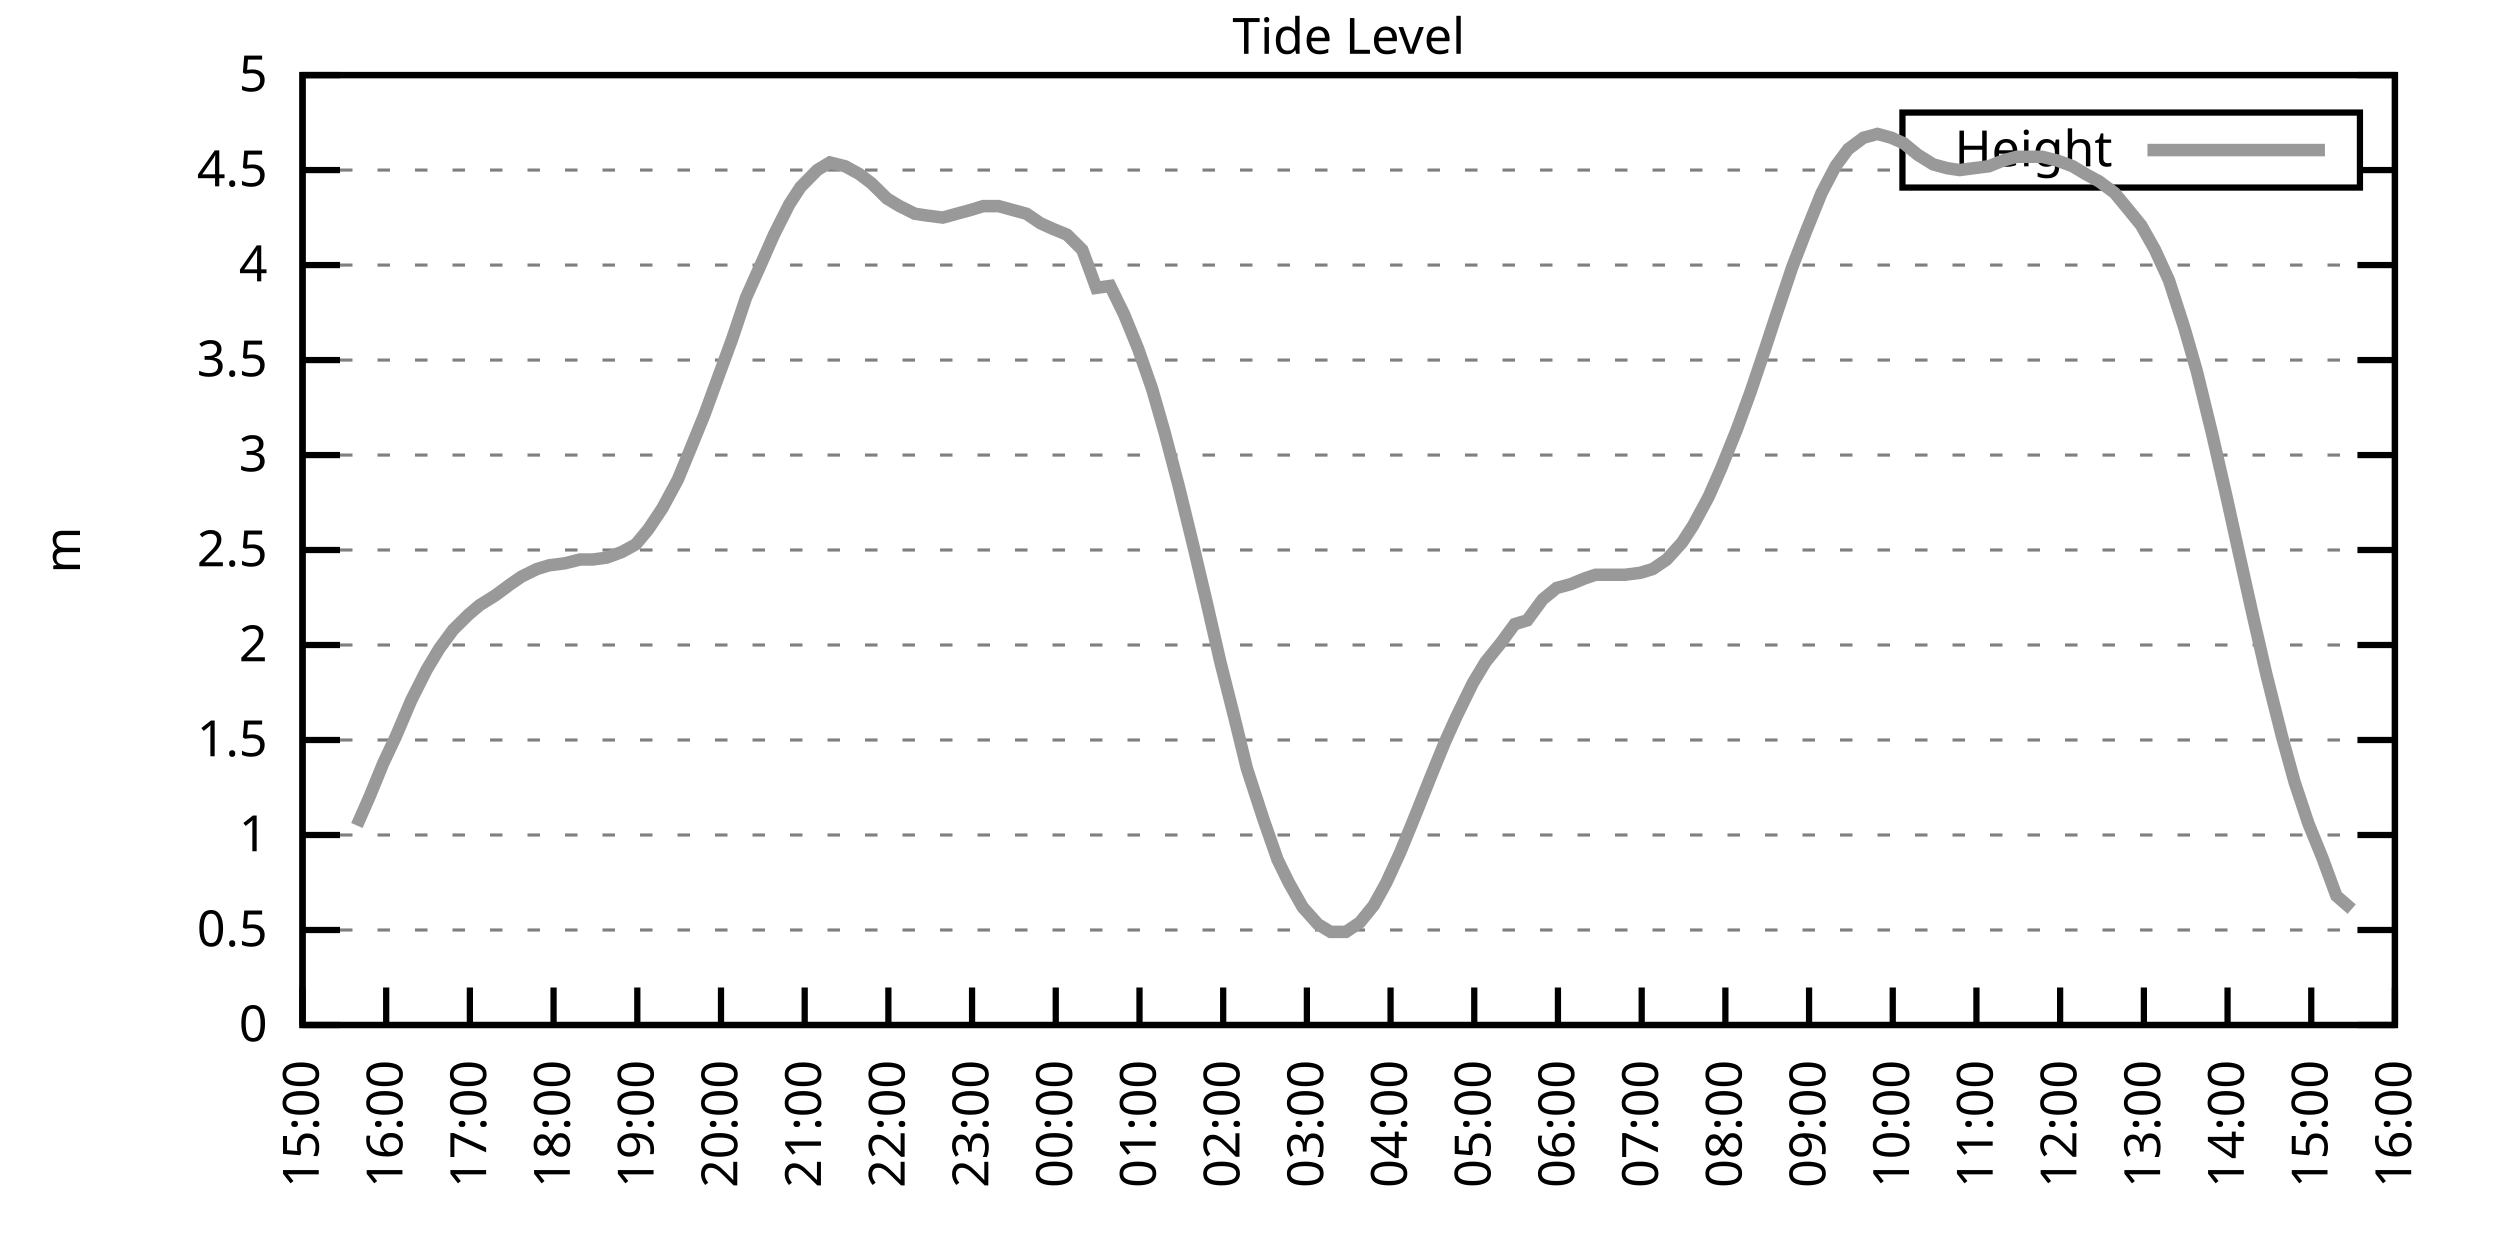
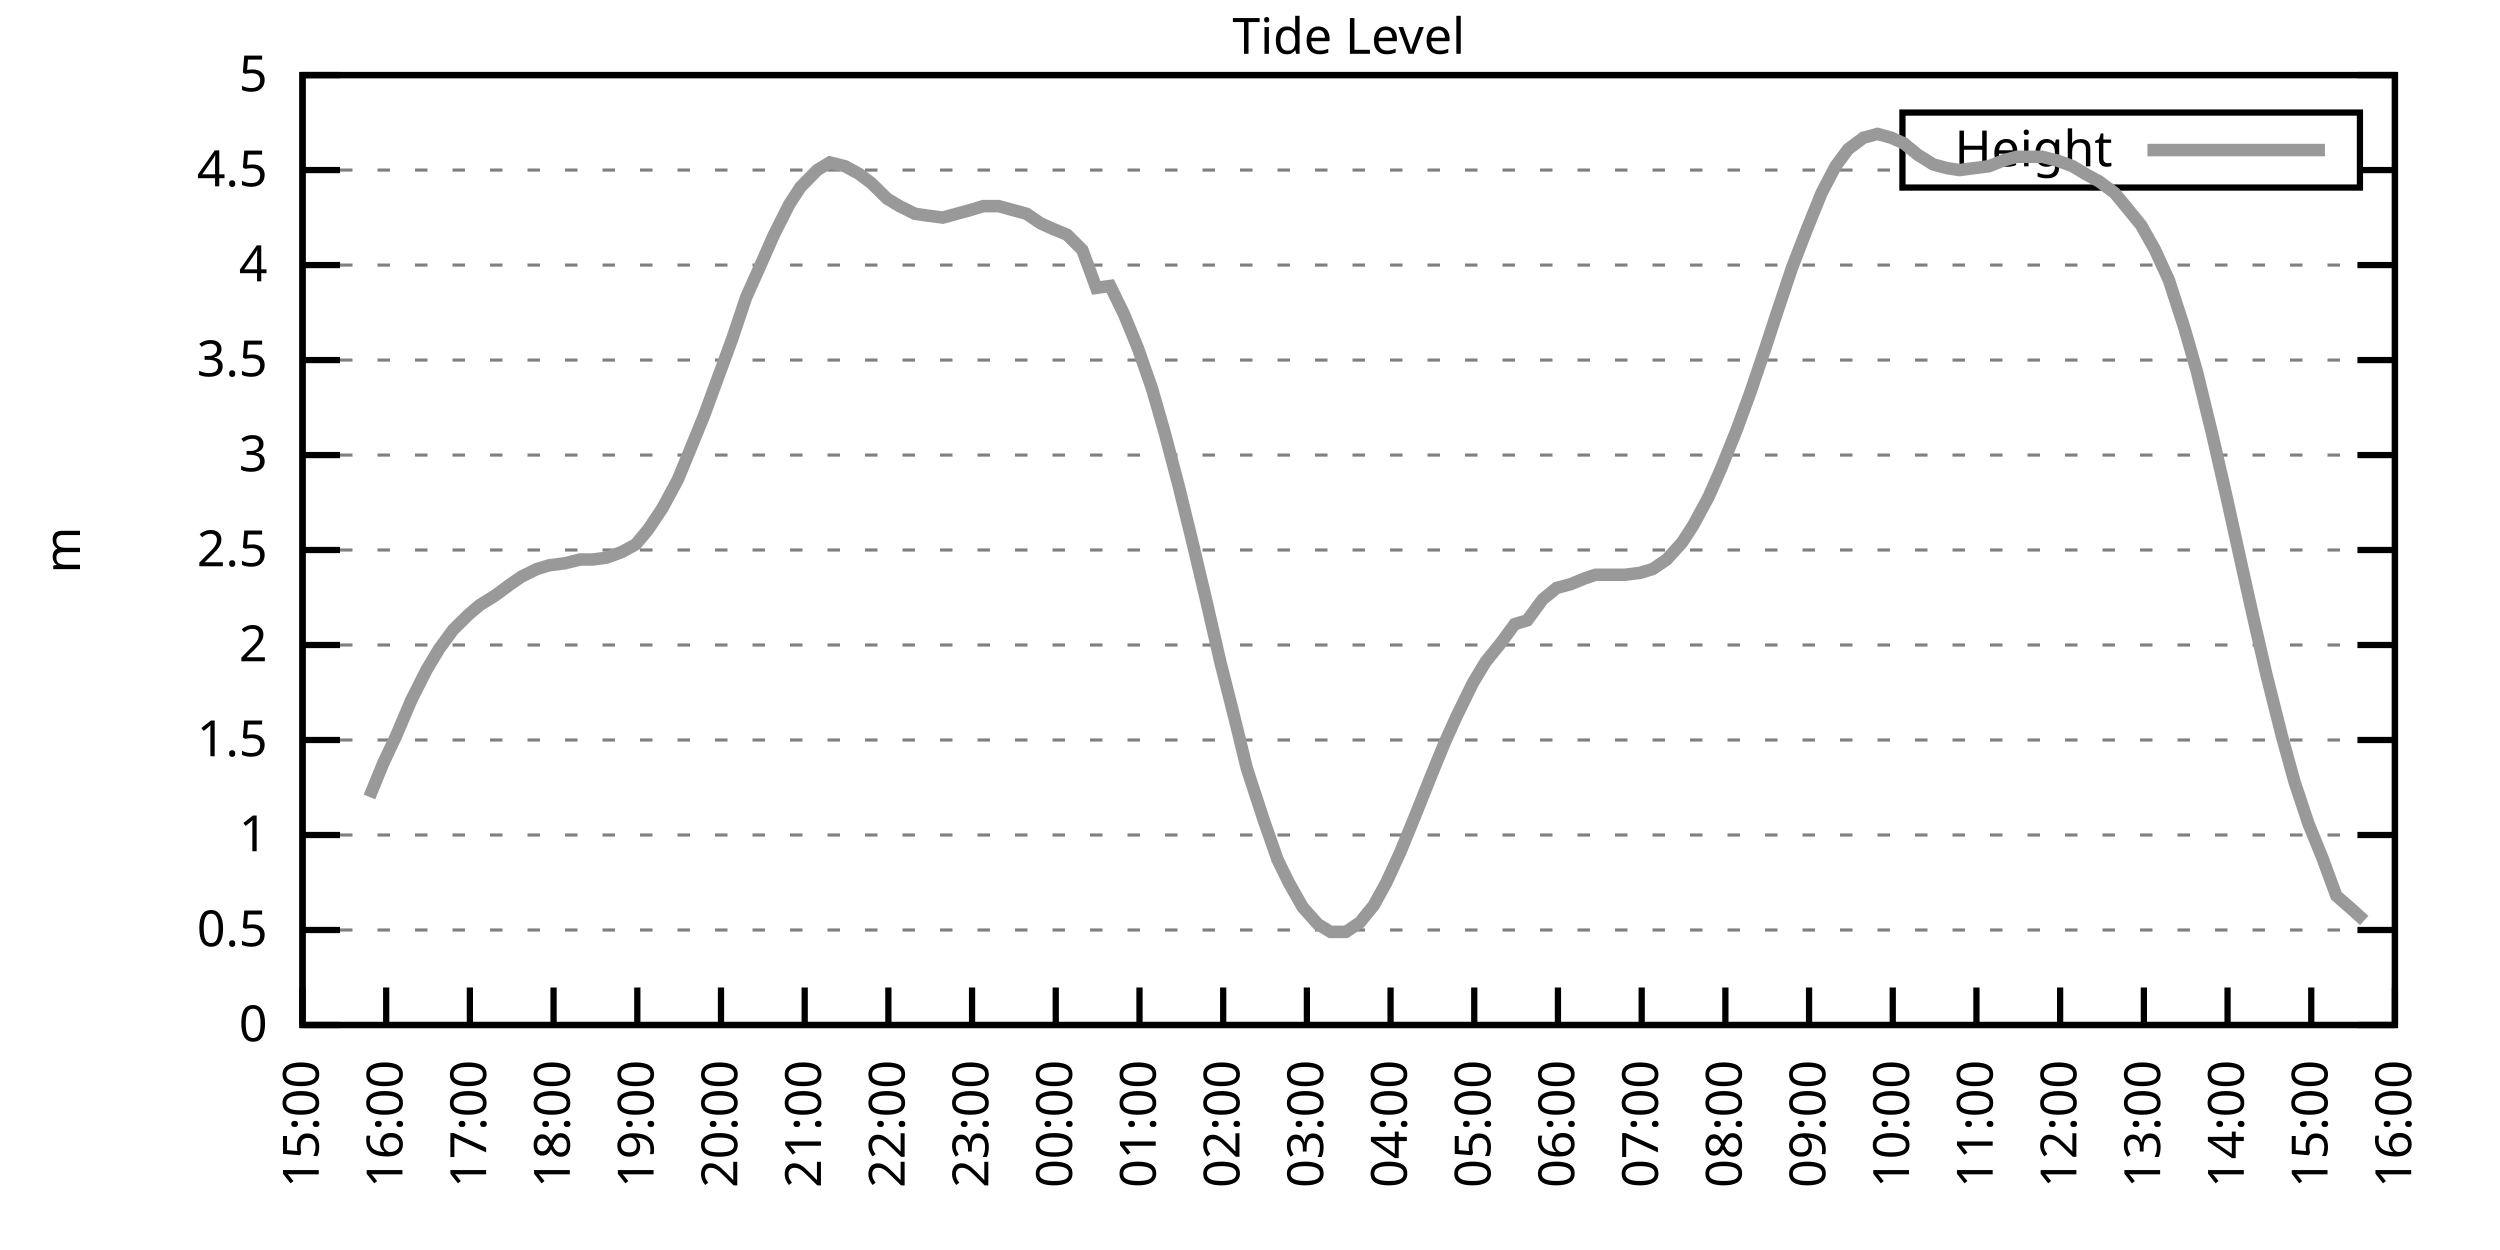
<svg xmlns="http://www.w3.org/2000/svg" xmlns:xlink="http://www.w3.org/1999/xlink" width="400" height="200" viewBox="0 0 400 200">
  <g id="gnuplot_canvas">
    <rect x="0" y="0" width="400" height="200" fill="none" />
    <defs>
      <circle id="gpDot" r="0.5" stroke-width="0.5" stroke="currentColor" />
      <path id="gpPt0" stroke-width="0.333" stroke="currentColor" d="M-1,0 h2 M0,-1 v2" />
      <path id="gpPt1" stroke-width="0.333" stroke="currentColor" d="M-1,-1 L1,1 M1,-1 L-1,1" />
      <path id="gpPt2" stroke-width="0.333" stroke="currentColor" d="M-1,0 L1,0 M0,-1 L0,1 M-1,-1 L1,1 M-1,1 L1,-1" />
      <rect id="gpPt3" stroke-width="0.333" stroke="currentColor" x="-1" y="-1" width="2" height="2" />
      <rect id="gpPt4" stroke-width="0.333" stroke="currentColor" fill="currentColor" x="-1" y="-1" width="2" height="2" />
      <circle id="gpPt5" stroke-width="0.333" stroke="currentColor" cx="0" cy="0" r="1" />
      <use xlink:href="#gpPt5" id="gpPt6" fill="currentColor" stroke="none" />
      <path id="gpPt7" stroke-width="0.333" stroke="currentColor" d="M0,-1.33 L-1.33,0.67 L1.33,0.67 z" />
      <use xlink:href="#gpPt7" id="gpPt8" fill="currentColor" stroke="none" />
      <use xlink:href="#gpPt7" id="gpPt9" stroke="currentColor" transform="rotate(180)" />
      <use xlink:href="#gpPt9" id="gpPt10" fill="currentColor" stroke="none" />
      <use xlink:href="#gpPt3" id="gpPt11" stroke="currentColor" transform="rotate(45)" />
      <use xlink:href="#gpPt11" id="gpPt12" fill="currentColor" stroke="none" />
      <path id="gpPt13" stroke-width="0.333" stroke="currentColor" d="M0,1.330 L1.265,0.411 L0.782,-1.067 L-0.782,-1.076 L-1.265,0.411 z" />
      <use xlink:href="#gpPt13" id="gpPt14" fill="currentColor" stroke="none" />
      <filter id="textbox" filterUnits="objectBoundingBox" x="0" y="0" height="1" width="1">
        <feFlood flood-color="white" flood-opacity="1" result="bgnd" />
        <feComposite in="SourceGraphic" in2="bgnd" operator="atop" />
      </filter>
      <filter id="greybox" filterUnits="objectBoundingBox" x="0" y="0" height="1" width="1">
        <feFlood flood-color="lightgrey" flood-opacity="1" result="grey" />
        <feComposite in="SourceGraphic" in2="grey" operator="atop" />
      </filter>
    </defs>
    <g fill="none" color="white" stroke="currentColor" stroke-width="1.00" stroke-linecap="butt" stroke-linejoin="miter">
</g>
    <g fill="none" color="black" stroke="currentColor" stroke-width="1.00" stroke-linecap="butt" stroke-linejoin="miter">
      <g stroke="none" shape-rendering="crispEdges">
        <polygon fill="rgb(255, 255, 255)" points="48.40,164.00 383.18,164.00 383.18,12.02 48.40,12.02 " />
      </g>
    </g>
    <g fill="none" color="black" stroke="currentColor" stroke-width="1.00" stroke-linecap="butt" stroke-linejoin="miter">
</g>
    <g fill="none" color="black" stroke="black" stroke-width="0.50" stroke-linecap="butt" stroke-linejoin="miter">
</g>
    <g fill="none" color="gray" stroke="currentColor" stroke-width="0.50" stroke-linecap="butt" stroke-linejoin="miter">
      <path stroke="gray" stroke-dasharray="2,4" class="gridline" d="M48.40,164.00 L383.19,164.00  " />
    </g>
    <g fill="none" color="gray" stroke="gray" stroke-width="1.00" stroke-linecap="butt" stroke-linejoin="miter">
</g>
    <g fill="none" color="black" stroke="currentColor" stroke-width="1.00" stroke-linecap="butt" stroke-linejoin="miter">
      <path stroke="black" d="M48.40,164.00 L54.40,164.00 M383.19,164.00 L377.19,164.00  " />
      <g transform="translate(42.80,166.60)" stroke="none" fill="black" font-family="Sans" font-size="8.00" text-anchor="end">
        <text>
          <tspan font-family="Sans"> 0</tspan>
        </text>
      </g>
    </g>
    <g fill="none" color="black" stroke="currentColor" stroke-width="1.00" stroke-linecap="butt" stroke-linejoin="miter">
</g>
    <g fill="none" color="black" stroke="black" stroke-width="0.50" stroke-linecap="butt" stroke-linejoin="miter">
</g>
    <g fill="none" color="gray" stroke="currentColor" stroke-width="0.50" stroke-linecap="butt" stroke-linejoin="miter">
      <path stroke="gray" stroke-dasharray="2,4" class="gridline" d="M48.40,148.80 L383.19,148.80  " />
    </g>
    <g fill="none" color="gray" stroke="gray" stroke-width="1.00" stroke-linecap="butt" stroke-linejoin="miter">
</g>
    <g fill="none" color="black" stroke="currentColor" stroke-width="1.00" stroke-linecap="butt" stroke-linejoin="miter">
      <path stroke="black" d="M48.40,148.80 L54.40,148.80 M383.19,148.80 L377.19,148.80  " />
      <g transform="translate(42.80,151.40)" stroke="none" fill="black" font-family="Sans" font-size="8.00" text-anchor="end">
        <text>
          <tspan font-family="Sans"> 0.5</tspan>
        </text>
      </g>
    </g>
    <g fill="none" color="black" stroke="currentColor" stroke-width="1.00" stroke-linecap="butt" stroke-linejoin="miter">
</g>
    <g fill="none" color="black" stroke="black" stroke-width="0.50" stroke-linecap="butt" stroke-linejoin="miter">
</g>
    <g fill="none" color="gray" stroke="currentColor" stroke-width="0.50" stroke-linecap="butt" stroke-linejoin="miter">
      <path stroke="gray" stroke-dasharray="2,4" class="gridline" d="M48.40,133.60 L383.19,133.60  " />
    </g>
    <g fill="none" color="gray" stroke="gray" stroke-width="1.00" stroke-linecap="butt" stroke-linejoin="miter">
</g>
    <g fill="none" color="black" stroke="currentColor" stroke-width="1.00" stroke-linecap="butt" stroke-linejoin="miter">
      <path stroke="black" d="M48.40,133.60 L54.40,133.60 M383.19,133.60 L377.19,133.60  " />
      <g transform="translate(42.80,136.20)" stroke="none" fill="black" font-family="Sans" font-size="8.00" text-anchor="end">
        <text>
          <tspan font-family="Sans"> 1</tspan>
        </text>
      </g>
    </g>
    <g fill="none" color="black" stroke="currentColor" stroke-width="1.00" stroke-linecap="butt" stroke-linejoin="miter">
</g>
    <g fill="none" color="black" stroke="black" stroke-width="0.50" stroke-linecap="butt" stroke-linejoin="miter">
</g>
    <g fill="none" color="gray" stroke="currentColor" stroke-width="0.50" stroke-linecap="butt" stroke-linejoin="miter">
      <path stroke="gray" stroke-dasharray="2,4" class="gridline" d="M48.40,118.40 L383.19,118.40  " />
    </g>
    <g fill="none" color="gray" stroke="gray" stroke-width="1.00" stroke-linecap="butt" stroke-linejoin="miter">
</g>
    <g fill="none" color="black" stroke="currentColor" stroke-width="1.00" stroke-linecap="butt" stroke-linejoin="miter">
      <path stroke="black" d="M48.40,118.40 L54.40,118.40 M383.19,118.40 L377.19,118.40  " />
      <g transform="translate(42.80,121.00)" stroke="none" fill="black" font-family="Sans" font-size="8.00" text-anchor="end">
        <text>
          <tspan font-family="Sans"> 1.5</tspan>
        </text>
      </g>
    </g>
    <g fill="none" color="black" stroke="currentColor" stroke-width="1.00" stroke-linecap="butt" stroke-linejoin="miter">
</g>
    <g fill="none" color="black" stroke="black" stroke-width="0.50" stroke-linecap="butt" stroke-linejoin="miter">
</g>
    <g fill="none" color="gray" stroke="currentColor" stroke-width="0.50" stroke-linecap="butt" stroke-linejoin="miter">
      <path stroke="gray" stroke-dasharray="2,4" class="gridline" d="M48.40,103.20 L383.19,103.20  " />
    </g>
    <g fill="none" color="gray" stroke="gray" stroke-width="1.00" stroke-linecap="butt" stroke-linejoin="miter">
</g>
    <g fill="none" color="black" stroke="currentColor" stroke-width="1.00" stroke-linecap="butt" stroke-linejoin="miter">
      <path stroke="black" d="M48.40,103.20 L54.40,103.20 M383.19,103.20 L377.19,103.20  " />
      <g transform="translate(42.80,105.80)" stroke="none" fill="black" font-family="Sans" font-size="8.00" text-anchor="end">
        <text>
          <tspan font-family="Sans"> 2</tspan>
        </text>
      </g>
    </g>
    <g fill="none" color="black" stroke="currentColor" stroke-width="1.00" stroke-linecap="butt" stroke-linejoin="miter">
</g>
    <g fill="none" color="black" stroke="black" stroke-width="0.50" stroke-linecap="butt" stroke-linejoin="miter">
</g>
    <g fill="none" color="gray" stroke="currentColor" stroke-width="0.50" stroke-linecap="butt" stroke-linejoin="miter">
      <path stroke="gray" stroke-dasharray="2,4" class="gridline" d="M48.40,88.00 L383.19,88.00  " />
    </g>
    <g fill="none" color="gray" stroke="gray" stroke-width="1.00" stroke-linecap="butt" stroke-linejoin="miter">
</g>
    <g fill="none" color="black" stroke="currentColor" stroke-width="1.00" stroke-linecap="butt" stroke-linejoin="miter">
      <path stroke="black" d="M48.40,88.00 L54.40,88.00 M383.19,88.00 L377.19,88.00  " />
      <g transform="translate(42.80,90.60)" stroke="none" fill="black" font-family="Sans" font-size="8.00" text-anchor="end">
        <text>
          <tspan font-family="Sans"> 2.5</tspan>
        </text>
      </g>
    </g>
    <g fill="none" color="black" stroke="currentColor" stroke-width="1.00" stroke-linecap="butt" stroke-linejoin="miter">
</g>
    <g fill="none" color="black" stroke="black" stroke-width="0.50" stroke-linecap="butt" stroke-linejoin="miter">
</g>
    <g fill="none" color="gray" stroke="currentColor" stroke-width="0.50" stroke-linecap="butt" stroke-linejoin="miter">
      <path stroke="gray" stroke-dasharray="2,4" class="gridline" d="M48.40,72.81 L383.19,72.81  " />
    </g>
    <g fill="none" color="gray" stroke="gray" stroke-width="1.00" stroke-linecap="butt" stroke-linejoin="miter">
</g>
    <g fill="none" color="black" stroke="currentColor" stroke-width="1.00" stroke-linecap="butt" stroke-linejoin="miter">
      <path stroke="black" d="M48.40,72.81 L54.40,72.81 M383.19,72.81 L377.19,72.81  " />
      <g transform="translate(42.80,75.41)" stroke="none" fill="black" font-family="Sans" font-size="8.00" text-anchor="end">
        <text>
          <tspan font-family="Sans"> 3</tspan>
        </text>
      </g>
    </g>
    <g fill="none" color="black" stroke="currentColor" stroke-width="1.00" stroke-linecap="butt" stroke-linejoin="miter">
</g>
    <g fill="none" color="black" stroke="black" stroke-width="0.50" stroke-linecap="butt" stroke-linejoin="miter">
</g>
    <g fill="none" color="gray" stroke="currentColor" stroke-width="0.50" stroke-linecap="butt" stroke-linejoin="miter">
      <path stroke="gray" stroke-dasharray="2,4" class="gridline" d="M48.40,57.61 L383.19,57.61  " />
    </g>
    <g fill="none" color="gray" stroke="gray" stroke-width="1.00" stroke-linecap="butt" stroke-linejoin="miter">
</g>
    <g fill="none" color="black" stroke="currentColor" stroke-width="1.00" stroke-linecap="butt" stroke-linejoin="miter">
      <path stroke="black" d="M48.40,57.61 L54.40,57.61 M383.19,57.61 L377.19,57.61  " />
      <g transform="translate(42.80,60.21)" stroke="none" fill="black" font-family="Sans" font-size="8.00" text-anchor="end">
        <text>
          <tspan font-family="Sans"> 3.5</tspan>
        </text>
      </g>
    </g>
    <g fill="none" color="black" stroke="currentColor" stroke-width="1.00" stroke-linecap="butt" stroke-linejoin="miter">
</g>
    <g fill="none" color="black" stroke="black" stroke-width="0.50" stroke-linecap="butt" stroke-linejoin="miter">
</g>
    <g fill="none" color="gray" stroke="currentColor" stroke-width="0.50" stroke-linecap="butt" stroke-linejoin="miter">
      <path stroke="gray" stroke-dasharray="2,4" class="gridline" d="M48.40,42.41 L383.19,42.41  " />
    </g>
    <g fill="none" color="gray" stroke="gray" stroke-width="1.00" stroke-linecap="butt" stroke-linejoin="miter">
</g>
    <g fill="none" color="black" stroke="currentColor" stroke-width="1.00" stroke-linecap="butt" stroke-linejoin="miter">
      <path stroke="black" d="M48.40,42.41 L54.40,42.41 M383.19,42.41 L377.19,42.41  " />
      <g transform="translate(42.80,45.01)" stroke="none" fill="black" font-family="Sans" font-size="8.00" text-anchor="end">
        <text>
          <tspan font-family="Sans"> 4</tspan>
        </text>
      </g>
    </g>
    <g fill="none" color="black" stroke="currentColor" stroke-width="1.00" stroke-linecap="butt" stroke-linejoin="miter">
</g>
    <g fill="none" color="black" stroke="black" stroke-width="0.50" stroke-linecap="butt" stroke-linejoin="miter">
</g>
    <g fill="none" color="gray" stroke="currentColor" stroke-width="0.50" stroke-linecap="butt" stroke-linejoin="miter">
      <path stroke="gray" stroke-dasharray="2,4" class="gridline" d="M48.40,27.21 L304.39,27.21 M377.59,27.21 L383.19,27.21  " />
    </g>
    <g fill="none" color="gray" stroke="gray" stroke-width="1.00" stroke-linecap="butt" stroke-linejoin="miter">
</g>
    <g fill="none" color="black" stroke="currentColor" stroke-width="1.00" stroke-linecap="butt" stroke-linejoin="miter">
      <path stroke="black" d="M48.40,27.21 L54.40,27.21 M383.19,27.21 L377.19,27.21  " />
      <g transform="translate(42.80,29.81)" stroke="none" fill="black" font-family="Sans" font-size="8.00" text-anchor="end">
        <text>
          <tspan font-family="Sans"> 4.5</tspan>
        </text>
      </g>
    </g>
    <g fill="none" color="black" stroke="currentColor" stroke-width="1.00" stroke-linecap="butt" stroke-linejoin="miter">
</g>
    <g fill="none" color="black" stroke="black" stroke-width="0.50" stroke-linecap="butt" stroke-linejoin="miter">
</g>
    <g fill="none" color="gray" stroke="currentColor" stroke-width="0.50" stroke-linecap="butt" stroke-linejoin="miter">
      <path stroke="gray" stroke-dasharray="2,4" class="gridline" d="M48.40,12.01 L383.19,12.01  " />
    </g>
    <g fill="none" color="gray" stroke="gray" stroke-width="1.00" stroke-linecap="butt" stroke-linejoin="miter">
</g>
    <g fill="none" color="black" stroke="currentColor" stroke-width="1.00" stroke-linecap="butt" stroke-linejoin="miter">
      <path stroke="black" d="M48.40,12.01 L54.40,12.01 M383.19,12.01 L377.19,12.01  " />
      <g transform="translate(42.80,14.61)" stroke="none" fill="black" font-family="Sans" font-size="8.00" text-anchor="end">
        <text>
          <tspan font-family="Sans"> 5</tspan>
        </text>
      </g>
    </g>
    <g fill="none" color="black" stroke="currentColor" stroke-width="1.00" stroke-linecap="butt" stroke-linejoin="miter">
      <path stroke="black" d="M48.40,164.00 L48.40,158.00  " />
      <g transform="translate(51.00,169.60) rotate(270.00)" stroke="none" fill="black" font-family="Sans" font-size="8.00" text-anchor="end">
        <text>
          <tspan font-family="Sans">15:00</tspan>
        </text>
      </g>
    </g>
    <g fill="none" color="black" stroke="currentColor" stroke-width="1.00" stroke-linecap="butt" stroke-linejoin="miter">
      <path stroke="black" d="M61.79,164.00 L61.79,158.00  " />
      <g transform="translate(64.39,169.60) rotate(270.00)" stroke="none" fill="black" font-family="Sans" font-size="8.00" text-anchor="end">
        <text>
          <tspan font-family="Sans">16:00</tspan>
        </text>
      </g>
    </g>
    <g fill="none" color="black" stroke="currentColor" stroke-width="1.00" stroke-linecap="butt" stroke-linejoin="miter">
      <path stroke="black" d="M75.18,164.00 L75.18,158.00  " />
      <g transform="translate(77.78,169.60) rotate(270.00)" stroke="none" fill="black" font-family="Sans" font-size="8.00" text-anchor="end">
        <text>
          <tspan font-family="Sans">17:00</tspan>
        </text>
      </g>
    </g>
    <g fill="none" color="black" stroke="currentColor" stroke-width="1.00" stroke-linecap="butt" stroke-linejoin="miter">
      <path stroke="black" d="M88.57,164.00 L88.57,158.00  " />
      <g transform="translate(91.17,169.60) rotate(270.00)" stroke="none" fill="black" font-family="Sans" font-size="8.00" text-anchor="end">
        <text>
          <tspan font-family="Sans">18:00</tspan>
        </text>
      </g>
    </g>
    <g fill="none" color="black" stroke="currentColor" stroke-width="1.00" stroke-linecap="butt" stroke-linejoin="miter">
      <path stroke="black" d="M101.97,164.00 L101.97,158.00  " />
      <g transform="translate(104.57,169.60) rotate(270.00)" stroke="none" fill="black" font-family="Sans" font-size="8.00" text-anchor="end">
        <text>
          <tspan font-family="Sans">19:00</tspan>
        </text>
      </g>
    </g>
    <g fill="none" color="black" stroke="currentColor" stroke-width="1.00" stroke-linecap="butt" stroke-linejoin="miter">
      <path stroke="black" d="M115.36,164.00 L115.36,158.00  " />
      <g transform="translate(117.96,169.60) rotate(270.00)" stroke="none" fill="black" font-family="Sans" font-size="8.00" text-anchor="end">
        <text>
          <tspan font-family="Sans">20:00</tspan>
        </text>
      </g>
    </g>
    <g fill="none" color="black" stroke="currentColor" stroke-width="1.00" stroke-linecap="butt" stroke-linejoin="miter">
      <path stroke="black" d="M128.75,164.00 L128.75,158.00  " />
      <g transform="translate(131.35,169.60) rotate(270.00)" stroke="none" fill="black" font-family="Sans" font-size="8.00" text-anchor="end">
        <text>
          <tspan font-family="Sans">21:00</tspan>
        </text>
      </g>
    </g>
    <g fill="none" color="black" stroke="currentColor" stroke-width="1.00" stroke-linecap="butt" stroke-linejoin="miter">
      <path stroke="black" d="M142.14,164.00 L142.14,158.00  " />
      <g transform="translate(144.74,169.60) rotate(270.00)" stroke="none" fill="black" font-family="Sans" font-size="8.00" text-anchor="end">
        <text>
          <tspan font-family="Sans">22:00</tspan>
        </text>
      </g>
    </g>
    <g fill="none" color="black" stroke="currentColor" stroke-width="1.00" stroke-linecap="butt" stroke-linejoin="miter">
      <path stroke="black" d="M155.53,164.00 L155.53,158.00  " />
      <g transform="translate(158.13,169.60) rotate(270.00)" stroke="none" fill="black" font-family="Sans" font-size="8.00" text-anchor="end">
        <text>
          <tspan font-family="Sans">23:00</tspan>
        </text>
      </g>
    </g>
    <g fill="none" color="black" stroke="currentColor" stroke-width="1.00" stroke-linecap="butt" stroke-linejoin="miter">
      <path stroke="black" d="M168.92,164.00 L168.92,158.00  " />
      <g transform="translate(171.52,169.60) rotate(270.00)" stroke="none" fill="black" font-family="Sans" font-size="8.00" text-anchor="end">
        <text>
          <tspan font-family="Sans">00:00</tspan>
        </text>
      </g>
    </g>
    <g fill="none" color="black" stroke="currentColor" stroke-width="1.00" stroke-linecap="butt" stroke-linejoin="miter">
      <path stroke="black" d="M182.32,164.00 L182.32,158.00  " />
      <g transform="translate(184.92,169.60) rotate(270.00)" stroke="none" fill="black" font-family="Sans" font-size="8.00" text-anchor="end">
        <text>
          <tspan font-family="Sans">01:00</tspan>
        </text>
      </g>
    </g>
    <g fill="none" color="black" stroke="currentColor" stroke-width="1.00" stroke-linecap="butt" stroke-linejoin="miter">
      <path stroke="black" d="M195.71,164.00 L195.71,158.00  " />
      <g transform="translate(198.31,169.60) rotate(270.00)" stroke="none" fill="black" font-family="Sans" font-size="8.00" text-anchor="end">
        <text>
          <tspan font-family="Sans">02:00</tspan>
        </text>
      </g>
    </g>
    <g fill="none" color="black" stroke="currentColor" stroke-width="1.00" stroke-linecap="butt" stroke-linejoin="miter">
      <path stroke="black" d="M209.10,164.00 L209.10,158.00  " />
      <g transform="translate(211.70,169.60) rotate(270.00)" stroke="none" fill="black" font-family="Sans" font-size="8.00" text-anchor="end">
        <text>
          <tspan font-family="Sans">03:00</tspan>
        </text>
      </g>
    </g>
    <g fill="none" color="black" stroke="currentColor" stroke-width="1.00" stroke-linecap="butt" stroke-linejoin="miter">
      <path stroke="black" d="M222.49,164.00 L222.49,158.00  " />
      <g transform="translate(225.09,169.60) rotate(270.00)" stroke="none" fill="black" font-family="Sans" font-size="8.00" text-anchor="end">
        <text>
          <tspan font-family="Sans">04:00</tspan>
        </text>
      </g>
    </g>
    <g fill="none" color="black" stroke="currentColor" stroke-width="1.00" stroke-linecap="butt" stroke-linejoin="miter">
      <path stroke="black" d="M235.88,164.00 L235.88,158.00  " />
      <g transform="translate(238.48,169.60) rotate(270.00)" stroke="none" fill="black" font-family="Sans" font-size="8.00" text-anchor="end">
        <text>
          <tspan font-family="Sans">05:00</tspan>
        </text>
      </g>
    </g>
    <g fill="none" color="black" stroke="currentColor" stroke-width="1.00" stroke-linecap="butt" stroke-linejoin="miter">
      <path stroke="black" d="M249.27,164.00 L249.27,158.00  " />
      <g transform="translate(251.87,169.60) rotate(270.00)" stroke="none" fill="black" font-family="Sans" font-size="8.00" text-anchor="end">
        <text>
          <tspan font-family="Sans">06:00</tspan>
        </text>
      </g>
    </g>
    <g fill="none" color="black" stroke="currentColor" stroke-width="1.00" stroke-linecap="butt" stroke-linejoin="miter">
      <path stroke="black" d="M262.67,164.00 L262.67,158.00  " />
      <g transform="translate(265.27,169.60) rotate(270.00)" stroke="none" fill="black" font-family="Sans" font-size="8.00" text-anchor="end">
        <text>
          <tspan font-family="Sans">07:00</tspan>
        </text>
      </g>
    </g>
    <g fill="none" color="black" stroke="currentColor" stroke-width="1.00" stroke-linecap="butt" stroke-linejoin="miter">
      <path stroke="black" d="M276.06,164.00 L276.06,158.00  " />
      <g transform="translate(278.66,169.60) rotate(270.00)" stroke="none" fill="black" font-family="Sans" font-size="8.00" text-anchor="end">
        <text>
          <tspan font-family="Sans">08:00</tspan>
        </text>
      </g>
    </g>
    <g fill="none" color="black" stroke="currentColor" stroke-width="1.00" stroke-linecap="butt" stroke-linejoin="miter">
      <path stroke="black" d="M289.45,164.00 L289.45,158.00  " />
      <g transform="translate(292.05,169.60) rotate(270.00)" stroke="none" fill="black" font-family="Sans" font-size="8.00" text-anchor="end">
        <text>
          <tspan font-family="Sans">09:00</tspan>
        </text>
      </g>
    </g>
    <g fill="none" color="black" stroke="currentColor" stroke-width="1.00" stroke-linecap="butt" stroke-linejoin="miter">
      <path stroke="black" d="M302.84,164.00 L302.84,158.00  " />
      <g transform="translate(305.44,169.60) rotate(270.00)" stroke="none" fill="black" font-family="Sans" font-size="8.00" text-anchor="end">
        <text>
          <tspan font-family="Sans">10:00</tspan>
        </text>
      </g>
    </g>
    <g fill="none" color="black" stroke="currentColor" stroke-width="1.00" stroke-linecap="butt" stroke-linejoin="miter">
      <path stroke="black" d="M316.23,164.00 L316.23,158.00  " />
      <g transform="translate(318.83,169.60) rotate(270.00)" stroke="none" fill="black" font-family="Sans" font-size="8.00" text-anchor="end">
        <text>
          <tspan font-family="Sans">11:00</tspan>
        </text>
      </g>
    </g>
    <g fill="none" color="black" stroke="currentColor" stroke-width="1.00" stroke-linecap="butt" stroke-linejoin="miter">
      <path stroke="black" d="M329.62,164.00 L329.62,158.00  " />
      <g transform="translate(332.22,169.60) rotate(270.00)" stroke="none" fill="black" font-family="Sans" font-size="8.00" text-anchor="end">
        <text>
          <tspan font-family="Sans">12:00</tspan>
        </text>
      </g>
    </g>
    <g fill="none" color="black" stroke="currentColor" stroke-width="1.00" stroke-linecap="butt" stroke-linejoin="miter">
      <path stroke="black" d="M343.02,164.00 L343.02,158.00  " />
      <g transform="translate(345.62,169.60) rotate(270.00)" stroke="none" fill="black" font-family="Sans" font-size="8.00" text-anchor="end">
        <text>
          <tspan font-family="Sans">13:00</tspan>
        </text>
      </g>
    </g>
    <g fill="none" color="black" stroke="currentColor" stroke-width="1.00" stroke-linecap="butt" stroke-linejoin="miter">
      <path stroke="black" d="M356.41,164.00 L356.41,158.00  " />
      <g transform="translate(359.01,169.60) rotate(270.00)" stroke="none" fill="black" font-family="Sans" font-size="8.00" text-anchor="end">
        <text>
          <tspan font-family="Sans">14:00</tspan>
        </text>
      </g>
    </g>
    <g fill="none" color="black" stroke="currentColor" stroke-width="1.00" stroke-linecap="butt" stroke-linejoin="miter">
      <path stroke="black" d="M369.80,164.00 L369.80,158.00  " />
      <g transform="translate(372.40,169.60) rotate(270.00)" stroke="none" fill="black" font-family="Sans" font-size="8.00" text-anchor="end">
        <text>
          <tspan font-family="Sans">15:00</tspan>
        </text>
      </g>
    </g>
    <g fill="none" color="black" stroke="currentColor" stroke-width="1.00" stroke-linecap="butt" stroke-linejoin="miter">
      <path stroke="black" d="M383.19,164.00 L383.19,158.00  " />
      <g transform="translate(385.79,169.60) rotate(270.00)" stroke="none" fill="black" font-family="Sans" font-size="8.00" text-anchor="end">
        <text>
          <tspan font-family="Sans">16:00</tspan>
        </text>
      </g>
    </g>
    <g fill="none" color="black" stroke="currentColor" stroke-width="1.00" stroke-linecap="butt" stroke-linejoin="miter">
</g>
    <g fill="none" color="black" stroke="currentColor" stroke-width="1.00" stroke-linecap="butt" stroke-linejoin="miter">
      <path stroke="black" d="M48.40,12.01 L48.40,164.00 L383.19,164.00 L383.19,12.01 L48.40,12.01 Z  " />
    </g>
    <g fill="none" color="black" stroke="currentColor" stroke-width="1.00" stroke-linecap="butt" stroke-linejoin="miter">
</g>
    <g fill="none" color="black" stroke="currentColor" stroke-width="1.00" stroke-linecap="butt" stroke-linejoin="miter">
      <path stroke="black" d="M304.39,30.01 L304.39,18.01 L377.59,18.01 L377.59,30.01 L304.39,30.01 Z  " />
    </g>
    <g id="Tide_level_plot_1">
      <g fill="none" color="white" stroke="black" stroke-width="2.00" stroke-linecap="butt" stroke-linejoin="miter">
</g>
      <g fill="none" color="black" stroke="currentColor" stroke-width="2.00" stroke-linecap="butt" stroke-linejoin="miter">
        <g transform="translate(337.99,26.61)" stroke="none" fill="black" font-family="Sans" font-size="8.00" text-anchor="end">
          <text>
            <tspan font-family="Sans">Height</tspan>
          </text>
        </g>
      </g>
      <g fill="none" color="black" stroke="currentColor" stroke-width="2.00" stroke-linecap="butt" stroke-linejoin="miter">
-         <path stroke="rgb(153, 153, 153)" d="M343.59,24.01 L371.99,24.01 M57.10,132.08 L59.11,127.52 L61.35,122.05 L63.35,117.80 L65.81,112.02 L68.26,107.16   L70.27,103.81 L72.50,100.77 L74.96,98.34 L76.75,96.82 L79.20,95.30 L81.66,93.48 L83.44,92.26 L85.90,91.04   L87.91,90.44 L90.36,90.13 L92.82,89.52 L94.82,89.52 L97.06,89.22 L99.51,88.31 L101.74,87.09 L103.75,84.66   L105.98,81.32 L108.44,76.76 L110.45,71.89 L112.68,66.42 L115.13,59.73 L117.14,54.26 L119.38,47.58 L121.83,42.10   L123.84,37.54 L126.29,32.68 L128.08,29.94 L130.76,27.21 L132.77,25.99 L135.22,26.60 L137.45,27.82 L139.46,29.34   L141.92,31.77 L143.93,32.98 L146.38,34.20 L148.39,34.50 L150.85,34.81 L153.08,34.20 L155.31,33.59 L157.32,32.98   L159.77,32.98 L162.01,33.59 L164.24,34.20 L166.47,35.72 L168.48,36.63 L170.71,37.54 L173.17,39.98 L175.40,46.06   L177.63,45.75 L179.86,50.31 L182.09,55.78 L184.32,62.17 L186.33,69.16 L188.57,77.67 L191.02,87.70 L193.03,96.21   L195.26,105.94 L197.49,114.76 L199.50,122.96 L202.18,131.17 L204.41,137.55 L206.20,141.20 L208.43,145.15 L210.88,147.89   L212.89,149.10 L215.35,149.10 L217.58,147.59 L219.81,144.85 L221.82,141.20 L224.05,136.34 L226.29,130.87 L228.96,124.18   L231.20,118.71 L232.98,114.76 L235.66,109.28 L237.67,105.94 L240.12,102.90 L242.36,99.86 L244.36,99.25 L246.82,95.91   L249.05,94.08 L251.28,93.48 L253.51,92.56 L255.30,91.96 L257.98,91.96 L259.99,91.96 L262.44,91.65 L264.45,91.04   L266.68,89.52 L269.14,86.79 L270.92,84.05 L273.38,79.49 L275.39,74.93 L277.84,68.85 L280.07,62.77 L282.53,55.48   L284.32,50.01 L286.77,42.71 L289.00,36.94 L291.46,30.86 L293.69,26.60 L295.70,23.87 L298.15,22.04 L300.39,21.43   L302.62,22.04 L304.63,22.95 L306.86,24.78 L309.31,26.30 L311.54,26.91 L313.55,27.21 L315.79,26.91 L318.24,26.60   L320.47,25.69 L322.70,25.08 L324.71,25.08 L326.72,25.08 L329.18,25.69 L331.63,26.60 L333.64,27.82 L335.87,29.03   L338.33,30.86 L340.34,33.29 L342.57,36.02 L344.80,39.98 L347.03,44.84 L349.49,52.44 L351.50,59.43 L353.95,69.46   L356.18,79.19 L358.19,88.31 L360.42,98.34 L362.66,108.07 L365.11,117.80 L367.12,125.09 L369.35,131.78 L371.58,137.25   L373.82,143.33 L376.27,145.46  " />
+         <path stroke="rgb(153, 153, 153)" d="M343.59,24.01 L371.99,24.01 M59.11,127.52 L61.35,122.05 L63.35,117.80 L65.81,112.02 L68.26,107.16 L70.27,103.81   L72.50,100.77 L74.96,98.34 L76.75,96.82 L79.20,95.30 L81.66,93.48 L83.44,92.26 L85.90,91.04 L87.91,90.44   L90.36,90.13 L92.82,89.52 L94.82,89.52 L97.06,89.22 L99.51,88.31 L101.74,87.09 L103.75,84.66 L105.98,81.32   L108.44,76.76 L110.45,71.89 L112.68,66.42 L115.13,59.73 L117.14,54.26 L119.38,47.58 L121.83,42.10 L123.84,37.54   L126.29,32.68 L128.08,29.94 L130.76,27.21 L132.77,25.99 L135.22,26.60 L137.45,27.82 L139.46,29.34 L141.92,31.77   L143.93,32.98 L146.38,34.20 L148.39,34.50 L150.85,34.81 L153.08,34.20 L155.31,33.59 L157.32,32.98 L159.77,32.98   L162.01,33.59 L164.24,34.20 L166.47,35.72 L168.48,36.63 L170.71,37.54 L173.17,39.98 L175.40,46.06 L177.63,45.75   L179.86,50.31 L182.09,55.78 L184.32,62.17 L186.33,69.16 L188.57,77.67 L191.02,87.70 L193.03,96.21 L195.26,105.94   L197.49,114.76 L199.50,122.96 L202.18,131.17 L204.41,137.55 L206.20,141.20 L208.43,145.15 L210.88,147.89 L212.89,149.10   L215.35,149.10 L217.58,147.59 L219.81,144.85 L221.82,141.20 L224.05,136.34 L226.29,130.87 L228.96,124.18 L231.20,118.71   L232.98,114.76 L235.66,109.28 L237.67,105.94 L240.12,102.90 L242.36,99.86 L244.36,99.25 L246.82,95.91 L249.05,94.08   L251.28,93.48 L253.51,92.56 L255.30,91.96 L257.98,91.96 L259.99,91.96 L262.44,91.65 L264.45,91.04 L266.68,89.52   L269.14,86.79 L270.92,84.05 L273.38,79.49 L275.39,74.93 L277.84,68.85 L280.07,62.77 L282.53,55.48 L284.32,50.01   L286.77,42.71 L289.00,36.94 L291.46,30.86 L293.69,26.60 L295.70,23.87 L298.15,22.04 L300.39,21.43 L302.62,22.04   L304.63,22.95 L306.86,24.78 L309.31,26.30 L311.54,26.91 L313.55,27.21 L315.79,26.91 L318.24,26.60 L320.47,25.69   L322.70,25.08 L324.71,25.08 L326.72,25.08 L329.18,25.69 L331.63,26.60 L333.64,27.82 L335.87,29.03 L338.33,30.86   L340.34,33.29 L342.57,36.02 L344.80,39.98 L347.03,44.84 L349.49,52.44 L351.50,59.43 L353.95,69.46 L356.18,79.19   L358.19,88.31 L360.42,98.34 L362.66,108.07 L365.11,117.80 L367.12,125.09 L369.35,131.78 L371.58,137.25 L373.82,143.33   L376.27,145.46 L378.28,147.28  " />
      </g>
    </g>
    <g fill="none" color="black" stroke="currentColor" stroke-width="2.00" stroke-linecap="butt" stroke-linejoin="miter">
</g>
    <g fill="none" color="black" stroke="black" stroke-width="1.00" stroke-linecap="butt" stroke-linejoin="miter">
</g>
    <g fill="none" color="black" stroke="currentColor" stroke-width="1.00" stroke-linecap="butt" stroke-linejoin="miter">
      <path stroke="black" d="M48.40,12.01 L48.40,164.00 L383.19,164.00 L383.19,12.01 L48.40,12.01 Z  " />
      <g transform="translate(12.80,88.01) rotate(270.00)" stroke="none" fill="black" font-family="Sans" font-size="8.00" text-anchor="middle">
        <text>
          <tspan font-family="Sans">m</tspan>
        </text>
      </g>
    </g>
    <g fill="none" color="black" stroke="currentColor" stroke-width="1.00" stroke-linecap="butt" stroke-linejoin="miter">
</g>
    <g fill="none" color="black" stroke="currentColor" stroke-width="1.00" stroke-linecap="butt" stroke-linejoin="miter">
      <g transform="translate(215.79,8.61)" stroke="none" fill="black" font-family="Sans" font-size="8.00" text-anchor="middle">
        <text>
          <tspan font-family="Sans">Tide Level</tspan>
        </text>
      </g>
    </g>
    <g fill="none" color="black" stroke="currentColor" stroke-width="1.00" stroke-linecap="butt" stroke-linejoin="miter">
</g>
  </g>
</svg>
